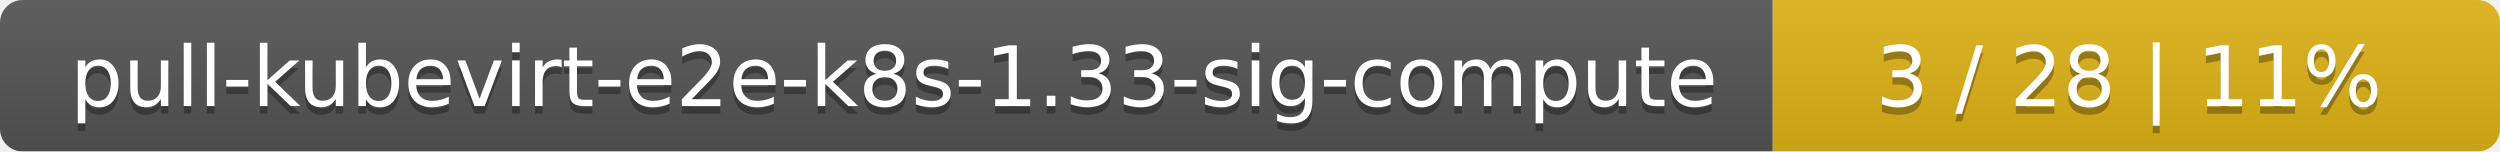
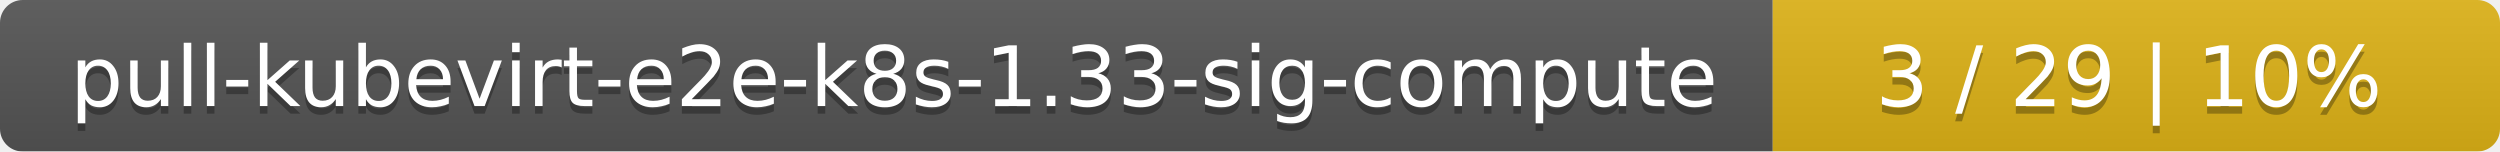
<svg xmlns="http://www.w3.org/2000/svg" width="330" height="20">
  <linearGradient id="smooth" x2="0" y2="100%">
    <stop offset="0" stop-color="#bbb" stop-opacity=".1" />
    <stop offset="1" stop-opacity=".1" />
  </linearGradient>
  <mask id="round">
    <rect width="330" height="20" rx="3" fill="#fff" />
  </mask>
  <g mask="url(#round)">
    <rect width="234" height="20" fill="#555" />
    <rect x="234" width="96" height="20" fill="#dfb317" />
    <rect width="330" height="20" fill="url(#smooth)" />
  </g>
  <g fill="#fff" text-anchor="middle" font-family="DejaVu Sans,Verdana,Geneva,sans-serif" font-size="11">
    <text x="118" y="15" fill="#010101" fill-opacity=".3">pull-kubevirt-e2e-k8s-1.33-sig-compute</text>
    <text x="118" y="14">pull-kubevirt-e2e-k8s-1.33-sig-compute</text>
-     <text x="281" y="15" fill="#010101" fill-opacity=".3">3 / 28    |    11%</text>
-     <text x="281" y="14">3 / 28    |    11%</text>
+     <text x="281" y="15" fill="#010101" fill-opacity=".3">3 / 29    |    10%</text>
+     <text x="281" y="14">3 / 29    |    10%</text>
  </g>
</svg>
